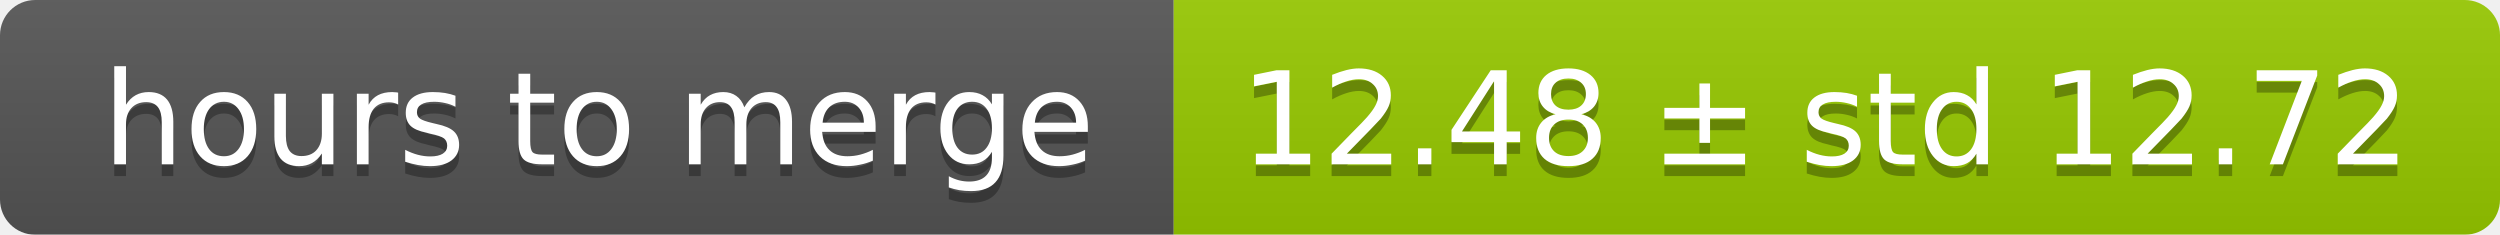
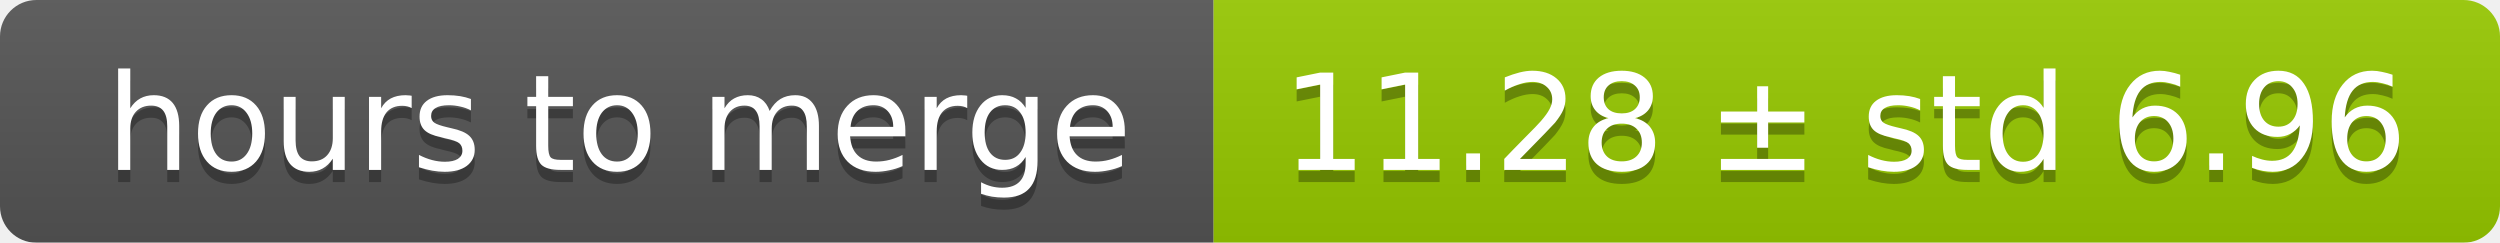
- <svg xmlns="http://www.w3.org/2000/svg" width="213" height="20">
+ <svg xmlns="http://www.w3.org/2000/svg" width="206" height="20">
  <linearGradient id="smooth" x2="0" y2="100%">
    <stop offset="0" stop-color="#bbb" stop-opacity=".1" />
    <stop offset="1" stop-opacity=".1" />
  </linearGradient>
  <mask id="round">
-     <rect width="213" height="20" rx="3" fill="#fff" />
+     <rect width="206" height="20" rx="3" fill="#fff" />
  </mask>
  <g mask="url(#round)">
    <rect width="100" height="20" fill="#555" />
-     <rect x="100" width="113" height="20" fill="#97ca00" />
-     <rect width="213" height="20" fill="url(#smooth)" />
+     <rect x="100" width="106" height="20" fill="#97ca00" />
+     <rect width="206" height="20" fill="url(#smooth)" />
  </g>
  <g fill="#fff" text-anchor="middle" font-family="DejaVu Sans,Verdana,Geneva,sans-serif" font-size="11">
    <text x="51" y="15" fill="#010101" fill-opacity=".3">hours to merge</text>
    <text x="51" y="14">hours to merge</text>
-     <text x="155.5" y="15" fill="#010101" fill-opacity=".3">12.48 ± std 12.72</text>
-     <text x="155.5" y="14">12.48 ± std 12.72</text>
+     <text x="152" y="15" fill="#010101" fill-opacity=".3">11.28 ± std 6.96</text>
+     <text x="152" y="14">11.28 ± std 6.96</text>
  </g>
</svg>
